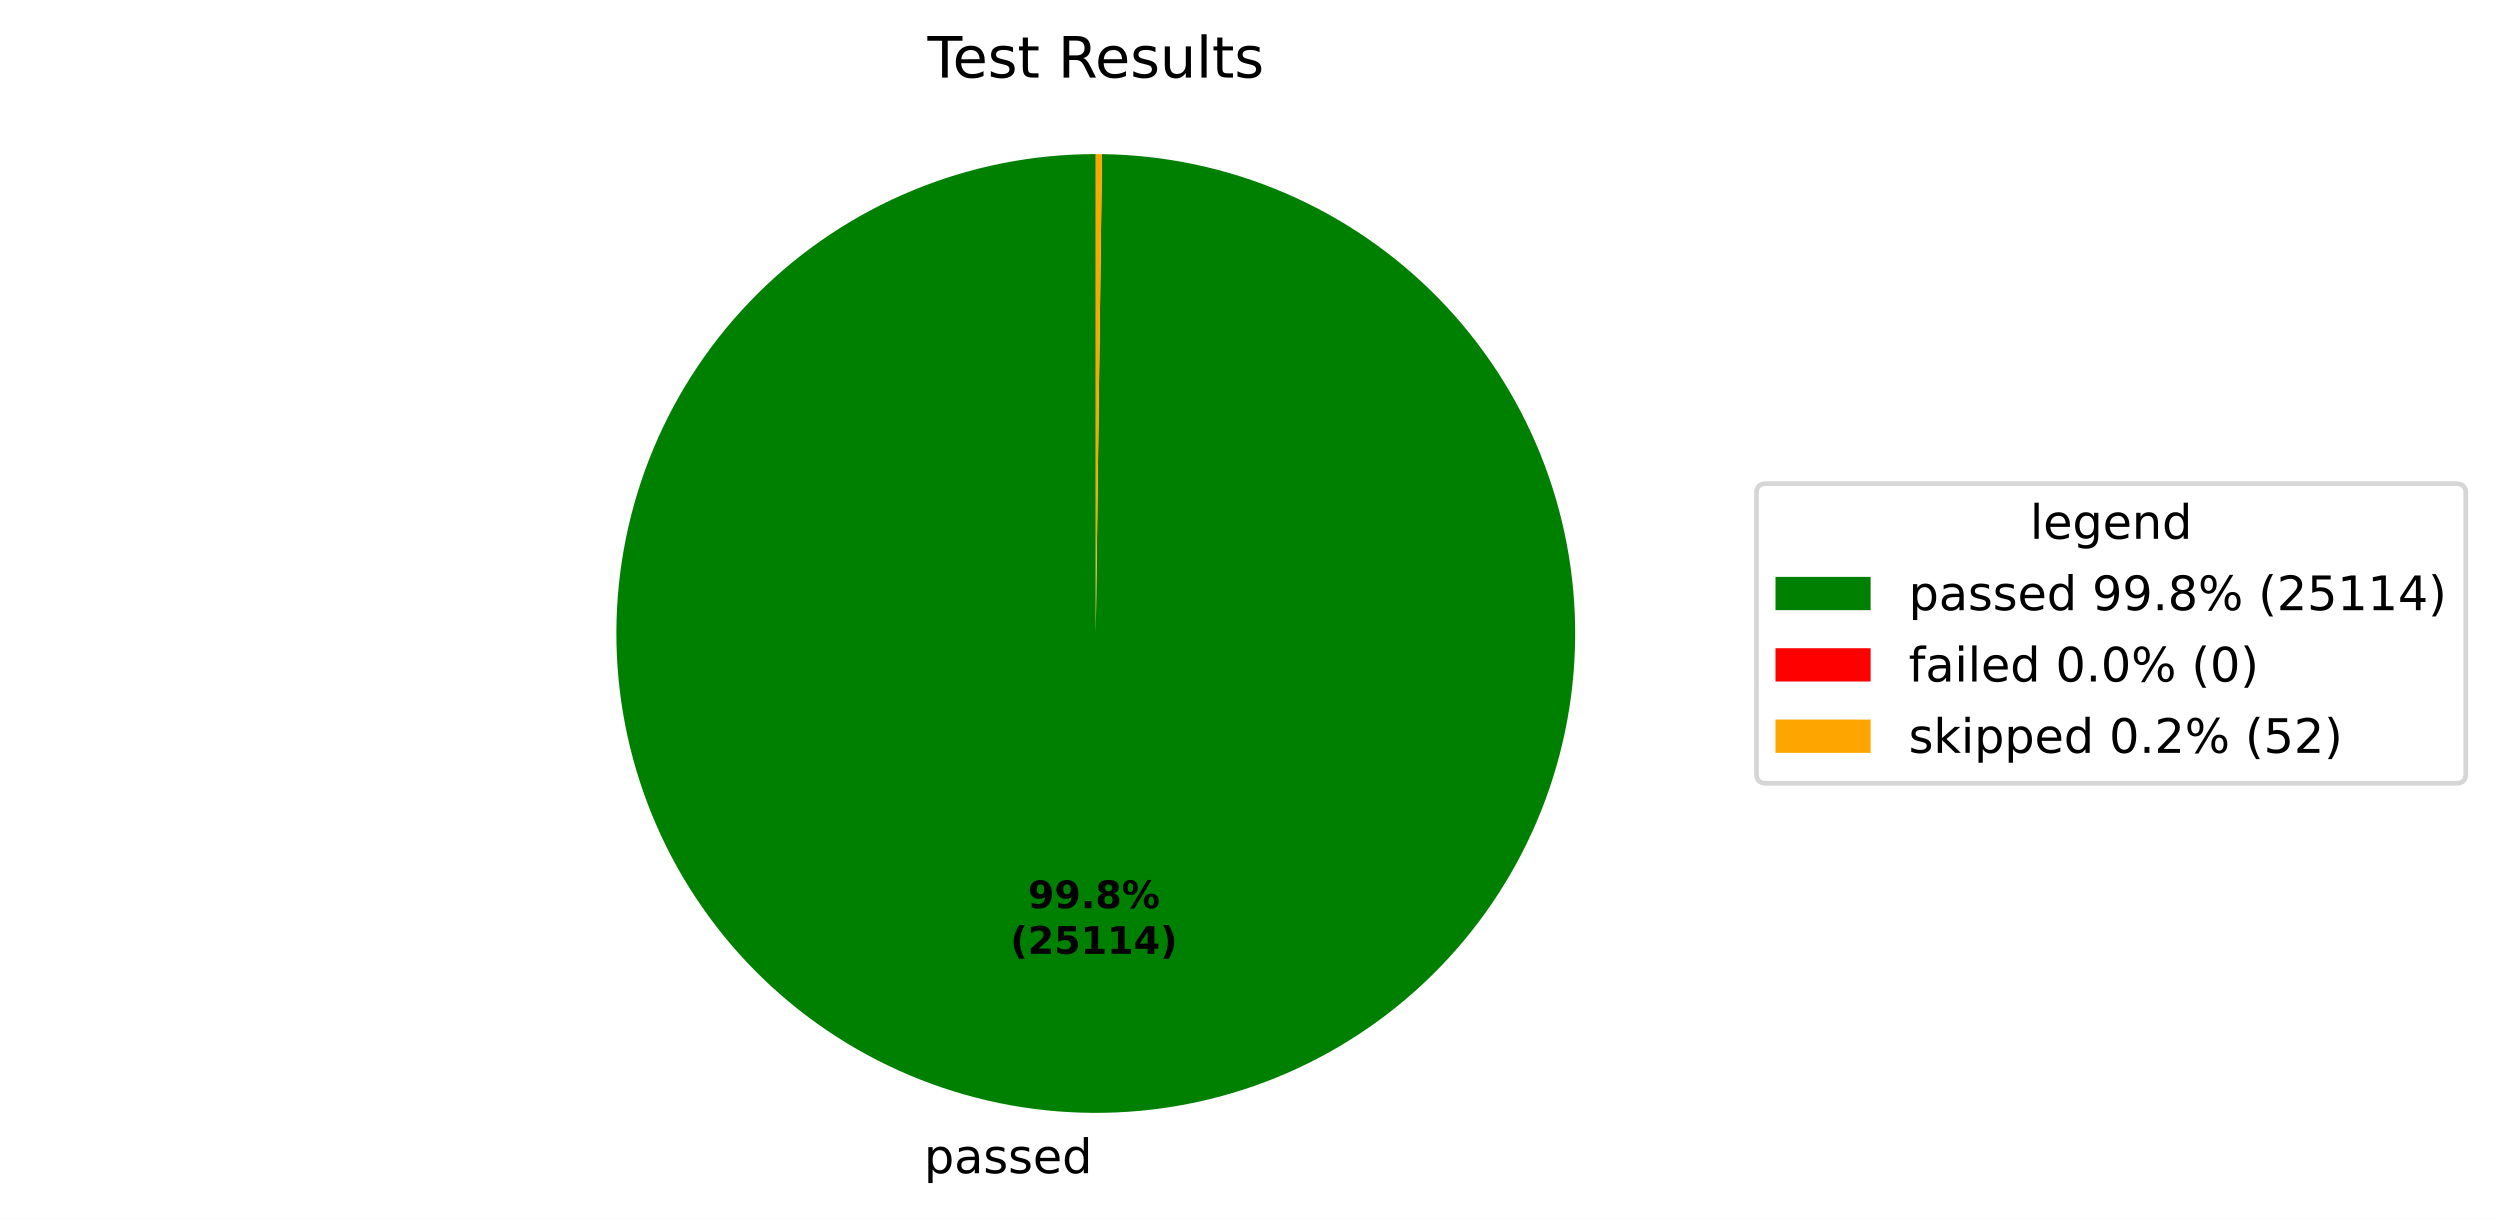
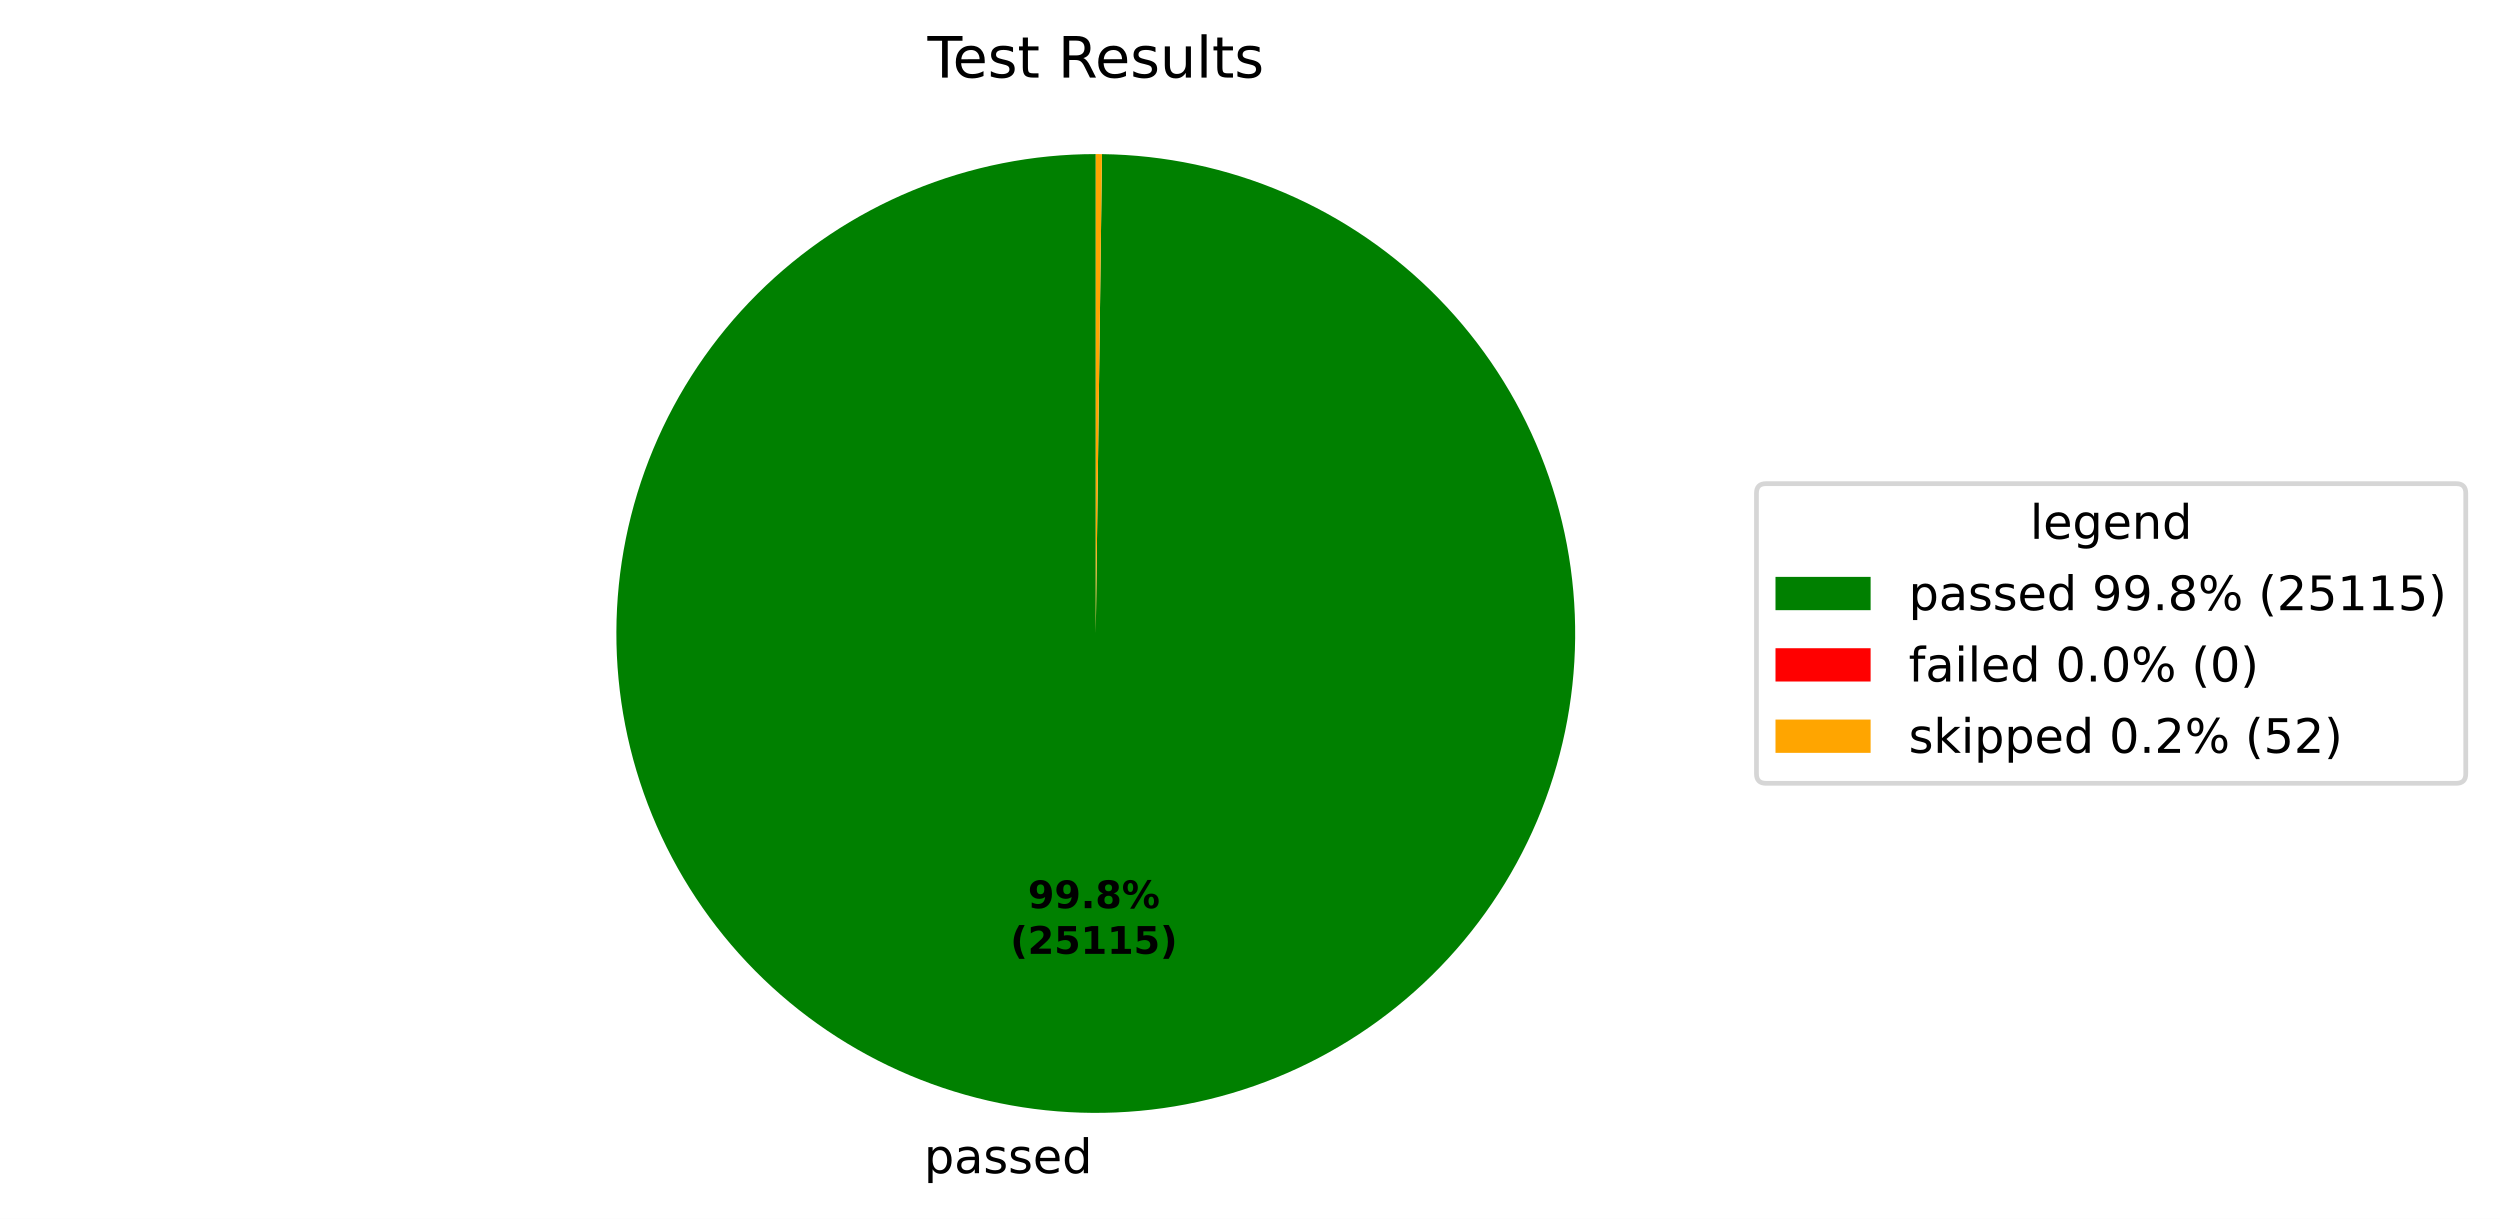
<svg xmlns="http://www.w3.org/2000/svg" xmlns:xlink="http://www.w3.org/1999/xlink" width="525.656pt" height="256.276pt" viewBox="0 0 525.656 256.276" version="1.1">
  <defs>
    <style type="text/css">*{stroke-linejoin: round; stroke-linecap: butt}</style>
  </defs>
  <g id="figure_1">
    <g id="patch_1">
      <path d="M 0 256.276  L 525.656 256.276  L 525.656 0  L 0 0  z " style="fill: #ffffff" />
    </g>
    <g id="axes_1">
      <g id="patch_2">
        <path d="M 230.4 32.398  C 217.191 32.398 204.109 34.995 191.901 40.04  C 179.693 45.085 168.595 52.481 159.239 61.806  C 149.884 71.131 142.452 82.205 137.367 94.397  C 132.282 106.589 129.643 119.662 129.601 132.871  C 129.558 146.08 132.112 159.17 137.117 171.394  C 142.123 183.619 149.483 194.741 158.777 204.127  C 168.072 213.512 179.122 220.98 191.297 226.105  C 203.472 231.229 216.537 233.91 229.746 233.996  C 242.955 234.082 256.053 231.57 268.293 226.604  C 280.534 221.639 291.68 214.315 301.096 205.05  C 310.512 195.786 318.015 184.761 323.179 172.602  C 328.343 160.444 331.067 147.388 331.195 134.18  C 331.324 120.971 328.855 107.865 323.929 95.608  C 319.003 83.352 311.715 72.182 302.481 62.736  C 293.248 53.29 282.247 45.751 270.105 40.547  C 257.964 35.344 244.917 32.578 231.709 32.407  L 230.4 133.198  z " style="fill: #008000" />
      </g>
      <g id="patch_3">
        <path d="M 231.709 32.407  C 231.709 32.407 231.709 32.407 231.709 32.407  L 230.4 133.198  z " style="fill: #ff0000" />
      </g>
      <g id="patch_4">
-         <path d="M 231.709 32.407  C 231.491 32.404 231.272 32.402 231.054 32.4  C 230.836 32.399 230.618 32.398 230.4 32.398  L 230.4 133.198  z " style="fill: #ffa500" />
+         <path d="M 231.709 32.407  C 231.49 32.404 231.272 32.402 231.054 32.4  C 230.836 32.399 230.618 32.398 230.4 32.398  L 230.4 133.198  z " style="fill: #ffa500" />
      </g>
      <g id="matplotlib.axis_1" />
      <g id="matplotlib.axis_2" />
      <g id="text_1">
        <g transform="translate(194.2834 246.6738) scale(0.1 -0.1)">
          <defs>
            <path id="DejaVuSans-53" d="M 1159 525  L 1159 -1331  L 581 -1331  L 581 3500  L 1159 3500  L 1159 2969  Q 1341 3281 1617 3432  Q 1894 3584 2278 3584  Q 2916 3584 3314 3078  Q 3713 2572 3713 1747  Q 3713 922 3314 415  Q 2916 -91 2278 -91  Q 1894 -91 1617 61  Q 1341 213 1159 525  z M 3116 1747  Q 3116 2381 2855 2742  Q 2594 3103 2138 3103  Q 1681 3103 1420 2742  Q 1159 2381 1159 1747  Q 1159 1113 1420 752  Q 1681 391 2138 391  Q 2594 391 2855 752  Q 3116 1113 3116 1747  z " transform="scale(0.015625)" />
            <path id="DejaVuSans-44" d="M 2194 1759  Q 1497 1759 1228 1600  Q 959 1441 959 1056  Q 959 750 1161 570  Q 1363 391 1709 391  Q 2188 391 2477 730  Q 2766 1069 2766 1631  L 2766 1759  L 2194 1759  z M 3341 1997  L 3341 0  L 2766 0  L 2766 531  Q 2569 213 2275 61  Q 1981 -91 1556 -91  Q 1019 -91 701 211  Q 384 513 384 1019  Q 384 1609 779 1909  Q 1175 2209 1959 2209  L 2766 2209  L 2766 2266  Q 2766 2663 2505 2880  Q 2244 3097 1772 3097  Q 1472 3097 1187 3025  Q 903 2953 641 2809  L 641 3341  Q 956 3463 1253 3523  Q 1550 3584 1831 3584  Q 2591 3584 2966 3190  Q 3341 2797 3341 1997  z " transform="scale(0.015625)" />
            <path id="DejaVuSans-56" d="M 2834 3397  L 2834 2853  Q 2591 2978 2328 3040  Q 2066 3103 1784 3103  Q 1356 3103 1142 2972  Q 928 2841 928 2578  Q 928 2378 1081 2264  Q 1234 2150 1697 2047  L 1894 2003  Q 2506 1872 2764 1633  Q 3022 1394 3022 966  Q 3022 478 2636 193  Q 2250 -91 1575 -91  Q 1294 -91 989 -36  Q 684 19 347 128  L 347 722  Q 666 556 975 473  Q 1284 391 1588 391  Q 1994 391 2212 530  Q 2431 669 2431 922  Q 2431 1156 2273 1281  Q 2116 1406 1581 1522  L 1381 1569  Q 847 1681 609 1914  Q 372 2147 372 2553  Q 372 3047 722 3315  Q 1072 3584 1716 3584  Q 2034 3584 2315 3537  Q 2597 3491 2834 3397  z " transform="scale(0.015625)" />
            <path id="DejaVuSans-48" d="M 3597 1894  L 3597 1613  L 953 1613  Q 991 1019 1311 708  Q 1631 397 2203 397  Q 2534 397 2845 478  Q 3156 559 3463 722  L 3463 178  Q 3153 47 2828 -22  Q 2503 -91 2169 -91  Q 1331 -91 842 396  Q 353 884 353 1716  Q 353 2575 817 3079  Q 1281 3584 2069 3584  Q 2775 3584 3186 3129  Q 3597 2675 3597 1894  z M 3022 2063  Q 3016 2534 2758 2815  Q 2500 3097 2075 3097  Q 1594 3097 1305 2825  Q 1016 2553 972 2059  L 3022 2063  z " transform="scale(0.015625)" />
            <path id="DejaVuSans-47" d="M 2906 2969  L 2906 4863  L 3481 4863  L 3481 0  L 2906 0  L 2906 525  Q 2725 213 2448 61  Q 2172 -91 1784 -91  Q 1150 -91 751 415  Q 353 922 353 1747  Q 353 2572 751 3078  Q 1150 3584 1784 3584  Q 2172 3584 2448 3432  Q 2725 3281 2906 2969  z M 947 1747  Q 947 1113 1208 752  Q 1469 391 1925 391  Q 2381 391 2643 752  Q 2906 1113 2906 1747  Q 2906 2381 2643 2742  Q 2381 3103 1925 3103  Q 1469 3103 1208 2742  Q 947 2381 947 1747  z " transform="scale(0.015625)" />
          </defs>
          <use xlink:href="#DejaVuSans-53" />
          <use xlink:href="#DejaVuSans-44" transform="translate(63.48438 0)" />
          <use xlink:href="#DejaVuSans-56" transform="translate(124.7656 0)" />
          <use xlink:href="#DejaVuSans-56" transform="translate(176.8594 0)" />
          <use xlink:href="#DejaVuSans-48" transform="translate(228.9531 0)" />
          <use xlink:href="#DejaVuSans-47" transform="translate(290.4844 0)" />
        </g>
      </g>
      <g id="text_2">
        <g transform="translate(216.1305 190.9542) scale(0.08 -0.08)">
          <defs>
            <path id="DejaVuSans-Bold-1c" d="M 641 103  L 641 966  Q 928 831 1190 764  Q 1453 697 1709 697  Q 2247 697 2547 995  Q 2847 1294 2900 1881  Q 2688 1725 2447 1647  Q 2206 1569 1925 1569  Q 1209 1569 770 1986  Q 331 2403 331 3084  Q 331 3838 820 4291  Q 1309 4744 2131 4744  Q 3044 4744 3544 4128  Q 4044 3513 4044 2388  Q 4044 1231 3459 570  Q 2875 -91 1856 -91  Q 1528 -91 1228 -42  Q 928 6 641 103  z M 2125 2350  Q 2441 2350 2600 2554  Q 2759 2759 2759 3169  Q 2759 3575 2600 3781  Q 2441 3988 2125 3988  Q 1809 3988 1650 3781  Q 1491 3575 1491 3169  Q 1491 2759 1650 2554  Q 1809 2350 2125 2350  z " transform="scale(0.015625)" />
            <path id="DejaVuSans-Bold-11" d="M 653 1209  L 1778 1209  L 1778 0  L 653 0  L 653 1209  z " transform="scale(0.015625)" />
            <path id="DejaVuSans-Bold-1b" d="M 2228 2088  Q 1891 2088 1709 1903  Q 1528 1719 1528 1375  Q 1528 1031 1709 848  Q 1891 666 2228 666  Q 2563 666 2741 848  Q 2919 1031 2919 1375  Q 2919 1722 2741 1905  Q 2563 2088 2228 2088  z M 1350 2484  Q 925 2613 709 2878  Q 494 3144 494 3541  Q 494 4131 934 4440  Q 1375 4750 2228 4750  Q 3075 4750 3515 4442  Q 3956 4134 3956 3541  Q 3956 3144 3739 2878  Q 3522 2613 3097 2484  Q 3572 2353 3814 2058  Q 4056 1763 4056 1313  Q 4056 619 3595 264  Q 3134 -91 2228 -91  Q 1319 -91 855 264  Q 391 619 391 1313  Q 391 1763 633 2058  Q 875 2353 1350 2484  z M 1631 3419  Q 1631 3141 1786 2991  Q 1941 2841 2228 2841  Q 2509 2841 2662 2991  Q 2816 3141 2816 3419  Q 2816 3697 2662 3845  Q 2509 3994 2228 3994  Q 1941 3994 1786 3844  Q 1631 3694 1631 3419  z " transform="scale(0.015625)" />
            <path id="DejaVuSans-Bold-8" d="M 4959 1925  Q 4738 1925 4616 1733  Q 4494 1541 4494 1184  Q 4494 825 4614 633  Q 4734 441 4959 441  Q 5184 441 5303 633  Q 5422 825 5422 1184  Q 5422 1541 5301 1733  Q 5181 1925 4959 1925  z M 4959 2450  Q 5541 2450 5875 2112  Q 6209 1775 6209 1184  Q 6209 594 5875 251  Q 5541 -91 4959 -91  Q 4378 -91 4042 251  Q 3706 594 3706 1184  Q 3706 1772 4042 2111  Q 4378 2450 4959 2450  z M 2094 -91  L 1403 -91  L 4319 4750  L 5013 4750  L 2094 -91  z M 1453 4750  Q 2034 4750 2367 4411  Q 2700 4072 2700 3481  Q 2700 2891 2367 2550  Q 2034 2209 1453 2209  Q 872 2209 539 2550  Q 206 2891 206 3481  Q 206 4072 539 4411  Q 872 4750 1453 4750  z M 1453 4225  Q 1228 4225 1106 4031  Q 984 3838 984 3481  Q 984 3122 1106 2926  Q 1228 2731 1453 2731  Q 1678 2731 1798 2926  Q 1919 3122 1919 3481  Q 1919 3838 1797 4031  Q 1675 4225 1453 4225  z " transform="scale(0.015625)" />
          </defs>
          <use xlink:href="#DejaVuSans-Bold-1c" />
          <use xlink:href="#DejaVuSans-Bold-1c" transform="translate(69.57812 0)" />
          <use xlink:href="#DejaVuSans-Bold-11" transform="translate(139.1562 0)" />
          <use xlink:href="#DejaVuSans-Bold-1b" transform="translate(177.1406 0)" />
          <use xlink:href="#DejaVuSans-Bold-8" transform="translate(246.7188 0)" />
        </g>
        <g transform="translate(212.4355 200.5558) scale(0.08 -0.08)">
          <defs>
            <path id="DejaVuSans-Bold-b" d="M 2413 -844  L 1484 -844  Q 1006 -72 778 623  Q 550 1319 550 2003  Q 550 2688 779 3389  Q 1009 4091 1484 4856  L 2413 4856  Q 2013 4116 1813 3408  Q 1613 2700 1613 2009  Q 1613 1319 1811 609  Q 2009 -100 2413 -844  z " transform="scale(0.015625)" />
            <path id="DejaVuSans-Bold-15" d="M 1844 884  L 3897 884  L 3897 0  L 506 0  L 506 884  L 2209 2388  Q 2438 2594 2547 2791  Q 2656 2988 2656 3200  Q 2656 3528 2436 3728  Q 2216 3928 1850 3928  Q 1569 3928 1234 3808  Q 900 3688 519 3450  L 519 4475  Q 925 4609 1322 4679  Q 1719 4750 2100 4750  Q 2938 4750 3402 4381  Q 3866 4013 3866 3353  Q 3866 2972 3669 2642  Q 3472 2313 2841 1759  L 1844 884  z " transform="scale(0.015625)" />
            <path id="DejaVuSans-Bold-18" d="M 678 4666  L 3669 4666  L 3669 3781  L 1638 3781  L 1638 3059  Q 1775 3097 1914 3117  Q 2053 3138 2203 3138  Q 3056 3138 3531 2711  Q 4006 2284 4006 1522  Q 4006 766 3489 337  Q 2972 -91 2053 -91  Q 1656 -91 1267 -14  Q 878 63 494 219  L 494 1166  Q 875 947 1217 837  Q 1559 728 1863 728  Q 2300 728 2551 942  Q 2803 1156 2803 1522  Q 2803 1891 2551 2103  Q 2300 2316 1863 2316  Q 1603 2316 1309 2248  Q 1016 2181 678 2041  L 678 4666  z " transform="scale(0.015625)" />
            <path id="DejaVuSans-Bold-14" d="M 750 831  L 1813 831  L 1813 3847  L 722 3622  L 722 4441  L 1806 4666  L 2950 4666  L 2950 831  L 4013 831  L 4013 0  L 750 0  L 750 831  z " transform="scale(0.015625)" />
-             <path id="DejaVuSans-Bold-17" d="M 2356 3675  L 1038 1722  L 2356 1722  L 2356 3675  z M 2156 4666  L 3494 4666  L 3494 1722  L 4159 1722  L 4159 850  L 3494 850  L 3494 0  L 2356 0  L 2356 850  L 288 850  L 288 1881  L 2156 4666  z " transform="scale(0.015625)" />
            <path id="DejaVuSans-Bold-c" d="M 513 -844  Q 913 -100 1113 609  Q 1313 1319 1313 2009  Q 1313 2700 1113 3408  Q 913 4116 513 4856  L 1441 4856  Q 1916 4091 2145 3389  Q 2375 2688 2375 2003  Q 2375 1319 2147 623  Q 1919 -72 1441 -844  L 513 -844  z " transform="scale(0.015625)" />
          </defs>
          <use xlink:href="#DejaVuSans-Bold-b" />
          <use xlink:href="#DejaVuSans-Bold-15" transform="translate(45.70312 0)" />
          <use xlink:href="#DejaVuSans-Bold-18" transform="translate(115.2812 0)" />
          <use xlink:href="#DejaVuSans-Bold-14" transform="translate(184.8594 0)" />
          <use xlink:href="#DejaVuSans-Bold-14" transform="translate(254.4375 0)" />
-           <use xlink:href="#DejaVuSans-Bold-17" transform="translate(324.0156 0)" />
+           <use xlink:href="#DejaVuSans-Bold-18" transform="translate(324.0156 0)" />
          <use xlink:href="#DejaVuSans-Bold-c" transform="translate(393.5938 0)" />
        </g>
      </g>
      <g id="text_3">
        <g transform="translate(195.0131 16.31812) scale(0.12 -0.12)">
          <defs>
            <path id="DejaVuSans-37" d="M -19 4666  L 3928 4666  L 3928 4134  L 2272 4134  L 2272 0  L 1638 0  L 1638 4134  L -19 4134  L -19 4666  z " transform="scale(0.015625)" />
            <path id="DejaVuSans-57" d="M 1172 4494  L 1172 3500  L 2356 3500  L 2356 3053  L 1172 3053  L 1172 1153  Q 1172 725 1289 603  Q 1406 481 1766 481  L 2356 481  L 2356 0  L 1766 0  Q 1100 0 847 248  Q 594 497 594 1153  L 594 3053  L 172 3053  L 172 3500  L 594 3500  L 594 4494  L 1172 4494  z " transform="scale(0.015625)" />
            <path id="DejaVuSans-3" transform="scale(0.015625)" />
            <path id="DejaVuSans-35" d="M 2841 2188  Q 3044 2119 3236 1894  Q 3428 1669 3622 1275  L 4263 0  L 3584 0  L 2988 1197  Q 2756 1666 2539 1819  Q 2322 1972 1947 1972  L 1259 1972  L 1259 0  L 628 0  L 628 4666  L 2053 4666  Q 2853 4666 3247 4331  Q 3641 3997 3641 3322  Q 3641 2881 3436 2590  Q 3231 2300 2841 2188  z M 1259 4147  L 1259 2491  L 2053 2491  Q 2509 2491 2742 2702  Q 2975 2913 2975 3322  Q 2975 3731 2742 3939  Q 2509 4147 2053 4147  L 1259 4147  z " transform="scale(0.015625)" />
            <path id="DejaVuSans-58" d="M 544 1381  L 544 3500  L 1119 3500  L 1119 1403  Q 1119 906 1312 657  Q 1506 409 1894 409  Q 2359 409 2629 706  Q 2900 1003 2900 1516  L 2900 3500  L 3475 3500  L 3475 0  L 2900 0  L 2900 538  Q 2691 219 2414 64  Q 2138 -91 1772 -91  Q 1169 -91 856 284  Q 544 659 544 1381  z M 1991 3584  L 1991 3584  z " transform="scale(0.015625)" />
            <path id="DejaVuSans-4f" d="M 603 4863  L 1178 4863  L 1178 0  L 603 0  L 603 4863  z " transform="scale(0.015625)" />
          </defs>
          <use xlink:href="#DejaVuSans-37" />
          <use xlink:href="#DejaVuSans-48" transform="translate(44.09375 0)" />
          <use xlink:href="#DejaVuSans-56" transform="translate(105.625 0)" />
          <use xlink:href="#DejaVuSans-57" transform="translate(157.7188 0)" />
          <use xlink:href="#DejaVuSans-3" transform="translate(196.9219 0)" />
          <use xlink:href="#DejaVuSans-35" transform="translate(228.7031 0)" />
          <use xlink:href="#DejaVuSans-48" transform="translate(293.7031 0)" />
          <use xlink:href="#DejaVuSans-56" transform="translate(355.2344 0)" />
          <use xlink:href="#DejaVuSans-58" transform="translate(407.3281 0)" />
          <use xlink:href="#DejaVuSans-4f" transform="translate(470.7031 0)" />
          <use xlink:href="#DejaVuSans-57" transform="translate(498.4844 0)" />
          <use xlink:href="#DejaVuSans-56" transform="translate(537.6875 0)" />
        </g>
      </g>
      <g id="legend_1">
        <g id="patch_5">
          <path d="M 371.32 164.7  L 516.456 164.7  Q 518.456 164.7 518.456 162.7  L 518.456 103.697  Q 518.456 101.697 516.456 101.697  L 371.32 101.697  Q 369.32 101.697 369.32 103.697  L 369.32 162.7  Q 369.32 164.7 371.32 164.7  z " style="fill: #ffffff; opacity: 0.8; stroke: #cccccc; stroke-linejoin: miter" />
        </g>
        <g id="text_4">
          <g transform="translate(426.8286 113.295) scale(0.1 -0.1)">
            <defs>
              <path id="DejaVuSans-4a" d="M 2906 1791  Q 2906 2416 2648 2759  Q 2391 3103 1925 3103  Q 1463 3103 1205 2759  Q 947 2416 947 1791  Q 947 1169 1205 825  Q 1463 481 1925 481  Q 2391 481 2648 825  Q 2906 1169 2906 1791  z M 3481 434  Q 3481 -459 3084 -895  Q 2688 -1331 1869 -1331  Q 1566 -1331 1297 -1286  Q 1028 -1241 775 -1147  L 775 -588  Q 1028 -725 1275 -790  Q 1522 -856 1778 -856  Q 2344 -856 2625 -561  Q 2906 -266 2906 331  L 2906 616  Q 2728 306 2450 153  Q 2172 0 1784 0  Q 1141 0 747 490  Q 353 981 353 1791  Q 353 2603 747 3093  Q 1141 3584 1784 3584  Q 2172 3584 2450 3431  Q 2728 3278 2906 2969  L 2906 3500  L 3481 3500  L 3481 434  z " transform="scale(0.015625)" />
              <path id="DejaVuSans-51" d="M 3513 2113  L 3513 0  L 2938 0  L 2938 2094  Q 2938 2591 2744 2837  Q 2550 3084 2163 3084  Q 1697 3084 1428 2787  Q 1159 2491 1159 1978  L 1159 0  L 581 0  L 581 3500  L 1159 3500  L 1159 2956  Q 1366 3272 1645 3428  Q 1925 3584 2291 3584  Q 2894 3584 3203 3211  Q 3513 2838 3513 2113  z " transform="scale(0.015625)" />
            </defs>
            <use xlink:href="#DejaVuSans-4f" />
            <use xlink:href="#DejaVuSans-48" transform="translate(27.78125 0)" />
            <use xlink:href="#DejaVuSans-4a" transform="translate(89.3125 0)" />
            <use xlink:href="#DejaVuSans-48" transform="translate(152.7969 0)" />
            <use xlink:href="#DejaVuSans-51" transform="translate(214.3281 0)" />
            <use xlink:href="#DejaVuSans-47" transform="translate(277.7031 0)" />
          </g>
        </g>
        <g id="patch_6">
          <path d="M 373.32 128.296  L 393.32 128.296  L 393.32 121.296  L 373.32 121.296  z " style="fill: #008000" />
        </g>
        <g id="text_5">
          <g transform="translate(401.32 128.2958) scale(0.1 -0.1)">
            <defs>
              <path id="DejaVuSans-1c" d="M 703 97  L 703 672  Q 941 559 1184 500  Q 1428 441 1663 441  Q 2288 441 2617 861  Q 2947 1281 2994 2138  Q 2813 1869 2534 1725  Q 2256 1581 1919 1581  Q 1219 1581 811 2004  Q 403 2428 403 3163  Q 403 3881 828 4315  Q 1253 4750 1959 4750  Q 2769 4750 3195 4129  Q 3622 3509 3622 2328  Q 3622 1225 3098 567  Q 2575 -91 1691 -91  Q 1453 -91 1209 -44  Q 966 3 703 97  z M 1959 2075  Q 2384 2075 2632 2365  Q 2881 2656 2881 3163  Q 2881 3666 2632 3958  Q 2384 4250 1959 4250  Q 1534 4250 1286 3958  Q 1038 3666 1038 3163  Q 1038 2656 1286 2365  Q 1534 2075 1959 2075  z " transform="scale(0.015625)" />
              <path id="DejaVuSans-11" d="M 684 794  L 1344 794  L 1344 0  L 684 0  L 684 794  z " transform="scale(0.015625)" />
              <path id="DejaVuSans-1b" d="M 2034 2216  Q 1584 2216 1326 1975  Q 1069 1734 1069 1313  Q 1069 891 1326 650  Q 1584 409 2034 409  Q 2484 409 2743 651  Q 3003 894 3003 1313  Q 3003 1734 2745 1975  Q 2488 2216 2034 2216  z M 1403 2484  Q 997 2584 770 2862  Q 544 3141 544 3541  Q 544 4100 942 4425  Q 1341 4750 2034 4750  Q 2731 4750 3128 4425  Q 3525 4100 3525 3541  Q 3525 3141 3298 2862  Q 3072 2584 2669 2484  Q 3125 2378 3379 2068  Q 3634 1759 3634 1313  Q 3634 634 3220 271  Q 2806 -91 2034 -91  Q 1263 -91 848 271  Q 434 634 434 1313  Q 434 1759 690 2068  Q 947 2378 1403 2484  z M 1172 3481  Q 1172 3119 1398 2916  Q 1625 2713 2034 2713  Q 2441 2713 2670 2916  Q 2900 3119 2900 3481  Q 2900 3844 2670 4047  Q 2441 4250 2034 4250  Q 1625 4250 1398 4047  Q 1172 3844 1172 3481  z " transform="scale(0.015625)" />
              <path id="DejaVuSans-8" d="M 4653 2053  Q 4381 2053 4226 1822  Q 4072 1591 4072 1178  Q 4072 772 4226 539  Q 4381 306 4653 306  Q 4919 306 5073 539  Q 5228 772 5228 1178  Q 5228 1588 5073 1820  Q 4919 2053 4653 2053  z M 4653 2450  Q 5147 2450 5437 2106  Q 5728 1763 5728 1178  Q 5728 594 5436 251  Q 5144 -91 4653 -91  Q 4153 -91 3862 251  Q 3572 594 3572 1178  Q 3572 1766 3864 2108  Q 4156 2450 4653 2450  z M 1428 4353  Q 1159 4353 1004 4120  Q 850 3888 850 3481  Q 850 3069 1003 2837  Q 1156 2606 1428 2606  Q 1700 2606 1854 2837  Q 2009 3069 2009 3481  Q 2009 3884 1853 4118  Q 1697 4353 1428 4353  z M 4250 4750  L 4750 4750  L 1831 -91  L 1331 -91  L 4250 4750  z M 1428 4750  Q 1922 4750 2215 4408  Q 2509 4066 2509 3481  Q 2509 2891 2217 2550  Q 1925 2209 1428 2209  Q 931 2209 642 2551  Q 353 2894 353 3481  Q 353 4063 643 4406  Q 934 4750 1428 4750  z " transform="scale(0.015625)" />
              <path id="DejaVuSans-b" d="M 1984 4856  Q 1566 4138 1362 3434  Q 1159 2731 1159 2009  Q 1159 1288 1364 580  Q 1569 -128 1984 -844  L 1484 -844  Q 1016 -109 783 600  Q 550 1309 550 2009  Q 550 2706 781 3412  Q 1013 4119 1484 4856  L 1984 4856  z " transform="scale(0.015625)" />
              <path id="DejaVuSans-15" d="M 1228 531  L 3431 531  L 3431 0  L 469 0  L 469 531  Q 828 903 1448 1529  Q 2069 2156 2228 2338  Q 2531 2678 2651 2914  Q 2772 3150 2772 3378  Q 2772 3750 2511 3984  Q 2250 4219 1831 4219  Q 1534 4219 1204 4116  Q 875 4013 500 3803  L 500 4441  Q 881 4594 1212 4672  Q 1544 4750 1819 4750  Q 2544 4750 2975 4387  Q 3406 4025 3406 3419  Q 3406 3131 3298 2873  Q 3191 2616 2906 2266  Q 2828 2175 2409 1742  Q 1991 1309 1228 531  z " transform="scale(0.015625)" />
              <path id="DejaVuSans-18" d="M 691 4666  L 3169 4666  L 3169 4134  L 1269 4134  L 1269 2991  Q 1406 3038 1543 3061  Q 1681 3084 1819 3084  Q 2600 3084 3056 2656  Q 3513 2228 3513 1497  Q 3513 744 3044 326  Q 2575 -91 1722 -91  Q 1428 -91 1123 -41  Q 819 9 494 109  L 494 744  Q 775 591 1075 516  Q 1375 441 1709 441  Q 2250 441 2565 725  Q 2881 1009 2881 1497  Q 2881 1984 2565 2268  Q 2250 2553 1709 2553  Q 1456 2553 1204 2497  Q 953 2441 691 2322  L 691 4666  z " transform="scale(0.015625)" />
              <path id="DejaVuSans-14" d="M 794 531  L 1825 531  L 1825 4091  L 703 3866  L 703 4441  L 1819 4666  L 2450 4666  L 2450 531  L 3481 531  L 3481 0  L 794 0  L 794 531  z " transform="scale(0.015625)" />
-               <path id="DejaVuSans-17" d="M 2419 4116  L 825 1625  L 2419 1625  L 2419 4116  z M 2253 4666  L 3047 4666  L 3047 1625  L 3713 1625  L 3713 1100  L 3047 1100  L 3047 0  L 2419 0  L 2419 1100  L 313 1100  L 313 1709  L 2253 4666  z " transform="scale(0.015625)" />
              <path id="DejaVuSans-c" d="M 513 4856  L 1013 4856  Q 1481 4119 1714 3412  Q 1947 2706 1947 2009  Q 1947 1309 1714 600  Q 1481 -109 1013 -844  L 513 -844  Q 928 -128 1133 580  Q 1338 1288 1338 2009  Q 1338 2731 1133 3434  Q 928 4138 513 4856  z " transform="scale(0.015625)" />
            </defs>
            <use xlink:href="#DejaVuSans-53" />
            <use xlink:href="#DejaVuSans-44" transform="translate(63.48438 0)" />
            <use xlink:href="#DejaVuSans-56" transform="translate(124.7656 0)" />
            <use xlink:href="#DejaVuSans-56" transform="translate(176.8594 0)" />
            <use xlink:href="#DejaVuSans-48" transform="translate(228.9531 0)" />
            <use xlink:href="#DejaVuSans-47" transform="translate(290.4844 0)" />
            <use xlink:href="#DejaVuSans-3" transform="translate(353.9688 0)" />
            <use xlink:href="#DejaVuSans-1c" transform="translate(385.75 0)" />
            <use xlink:href="#DejaVuSans-1c" transform="translate(449.375 0)" />
            <use xlink:href="#DejaVuSans-11" transform="translate(513 0)" />
            <use xlink:href="#DejaVuSans-1b" transform="translate(544.7812 0)" />
            <use xlink:href="#DejaVuSans-8" transform="translate(608.4062 0)" />
            <use xlink:href="#DejaVuSans-3" transform="translate(703.4219 0)" />
            <use xlink:href="#DejaVuSans-b" transform="translate(735.2031 0)" />
            <use xlink:href="#DejaVuSans-15" transform="translate(774.2188 0)" />
            <use xlink:href="#DejaVuSans-18" transform="translate(837.8438 0)" />
            <use xlink:href="#DejaVuSans-14" transform="translate(901.4688 0)" />
            <use xlink:href="#DejaVuSans-14" transform="translate(965.0938 0)" />
-             <use xlink:href="#DejaVuSans-17" transform="translate(1028.719 0)" />
+             <use xlink:href="#DejaVuSans-18" transform="translate(1028.719 0)" />
            <use xlink:href="#DejaVuSans-c" transform="translate(1092.344 0)" />
          </g>
        </g>
        <g id="patch_7">
          <path d="M 373.32 143.297  L 393.32 143.297  L 393.32 136.297  L 373.32 136.297  z " style="fill: #ff0000" />
        </g>
        <g id="text_6">
          <g transform="translate(401.32 143.2966) scale(0.1 -0.1)">
            <defs>
              <path id="DejaVuSans-49" d="M 2375 4863  L 2375 4384  L 1825 4384  Q 1516 4384 1395 4259  Q 1275 4134 1275 3809  L 1275 3500  L 2222 3500  L 2222 3053  L 1275 3053  L 1275 0  L 697 0  L 697 3053  L 147 3053  L 147 3500  L 697 3500  L 697 3744  Q 697 4328 969 4595  Q 1241 4863 1831 4863  L 2375 4863  z " transform="scale(0.015625)" />
              <path id="DejaVuSans-4c" d="M 603 3500  L 1178 3500  L 1178 0  L 603 0  L 603 3500  z M 603 4863  L 1178 4863  L 1178 4134  L 603 4134  L 603 4863  z " transform="scale(0.015625)" />
              <path id="DejaVuSans-13" d="M 2034 4250  Q 1547 4250 1301 3770  Q 1056 3291 1056 2328  Q 1056 1369 1301 889  Q 1547 409 2034 409  Q 2525 409 2770 889  Q 3016 1369 3016 2328  Q 3016 3291 2770 3770  Q 2525 4250 2034 4250  z M 2034 4750  Q 2819 4750 3233 4129  Q 3647 3509 3647 2328  Q 3647 1150 3233 529  Q 2819 -91 2034 -91  Q 1250 -91 836 529  Q 422 1150 422 2328  Q 422 3509 836 4129  Q 1250 4750 2034 4750  z " transform="scale(0.015625)" />
            </defs>
            <use xlink:href="#DejaVuSans-49" />
            <use xlink:href="#DejaVuSans-44" transform="translate(35.20312 0)" />
            <use xlink:href="#DejaVuSans-4c" transform="translate(96.48438 0)" />
            <use xlink:href="#DejaVuSans-4f" transform="translate(124.2656 0)" />
            <use xlink:href="#DejaVuSans-48" transform="translate(152.0469 0)" />
            <use xlink:href="#DejaVuSans-47" transform="translate(213.5781 0)" />
            <use xlink:href="#DejaVuSans-3" transform="translate(277.0625 0)" />
            <use xlink:href="#DejaVuSans-13" transform="translate(308.8438 0)" />
            <use xlink:href="#DejaVuSans-11" transform="translate(372.4688 0)" />
            <use xlink:href="#DejaVuSans-13" transform="translate(404.25 0)" />
            <use xlink:href="#DejaVuSans-8" transform="translate(467.875 0)" />
            <use xlink:href="#DejaVuSans-3" transform="translate(562.8906 0)" />
            <use xlink:href="#DejaVuSans-b" transform="translate(594.6719 0)" />
            <use xlink:href="#DejaVuSans-13" transform="translate(633.6875 0)" />
            <use xlink:href="#DejaVuSans-c" transform="translate(697.3125 0)" />
          </g>
        </g>
        <g id="patch_8">
          <path d="M 373.32 158.297  L 393.32 158.297  L 393.32 151.297  L 373.32 151.297  z " style="fill: #ffa500" />
        </g>
        <g id="text_7">
          <g transform="translate(401.32 158.2973) scale(0.1 -0.1)">
            <defs>
              <path id="DejaVuSans-4e" d="M 581 4863  L 1159 4863  L 1159 1991  L 2875 3500  L 3609 3500  L 1753 1863  L 3688 0  L 2938 0  L 1159 1709  L 1159 0  L 581 0  L 581 4863  z " transform="scale(0.015625)" />
            </defs>
            <use xlink:href="#DejaVuSans-56" />
            <use xlink:href="#DejaVuSans-4e" transform="translate(52.09375 0)" />
            <use xlink:href="#DejaVuSans-4c" transform="translate(110 0)" />
            <use xlink:href="#DejaVuSans-53" transform="translate(137.7812 0)" />
            <use xlink:href="#DejaVuSans-53" transform="translate(201.2656 0)" />
            <use xlink:href="#DejaVuSans-48" transform="translate(264.75 0)" />
            <use xlink:href="#DejaVuSans-47" transform="translate(326.2812 0)" />
            <use xlink:href="#DejaVuSans-3" transform="translate(389.7656 0)" />
            <use xlink:href="#DejaVuSans-13" transform="translate(421.5469 0)" />
            <use xlink:href="#DejaVuSans-11" transform="translate(485.1719 0)" />
            <use xlink:href="#DejaVuSans-15" transform="translate(516.9531 0)" />
            <use xlink:href="#DejaVuSans-8" transform="translate(580.5781 0)" />
            <use xlink:href="#DejaVuSans-3" transform="translate(675.5938 0)" />
            <use xlink:href="#DejaVuSans-b" transform="translate(707.375 0)" />
            <use xlink:href="#DejaVuSans-18" transform="translate(746.3906 0)" />
            <use xlink:href="#DejaVuSans-15" transform="translate(810.0156 0)" />
            <use xlink:href="#DejaVuSans-c" transform="translate(873.6406 0)" />
          </g>
        </g>
      </g>
    </g>
  </g>
</svg>
